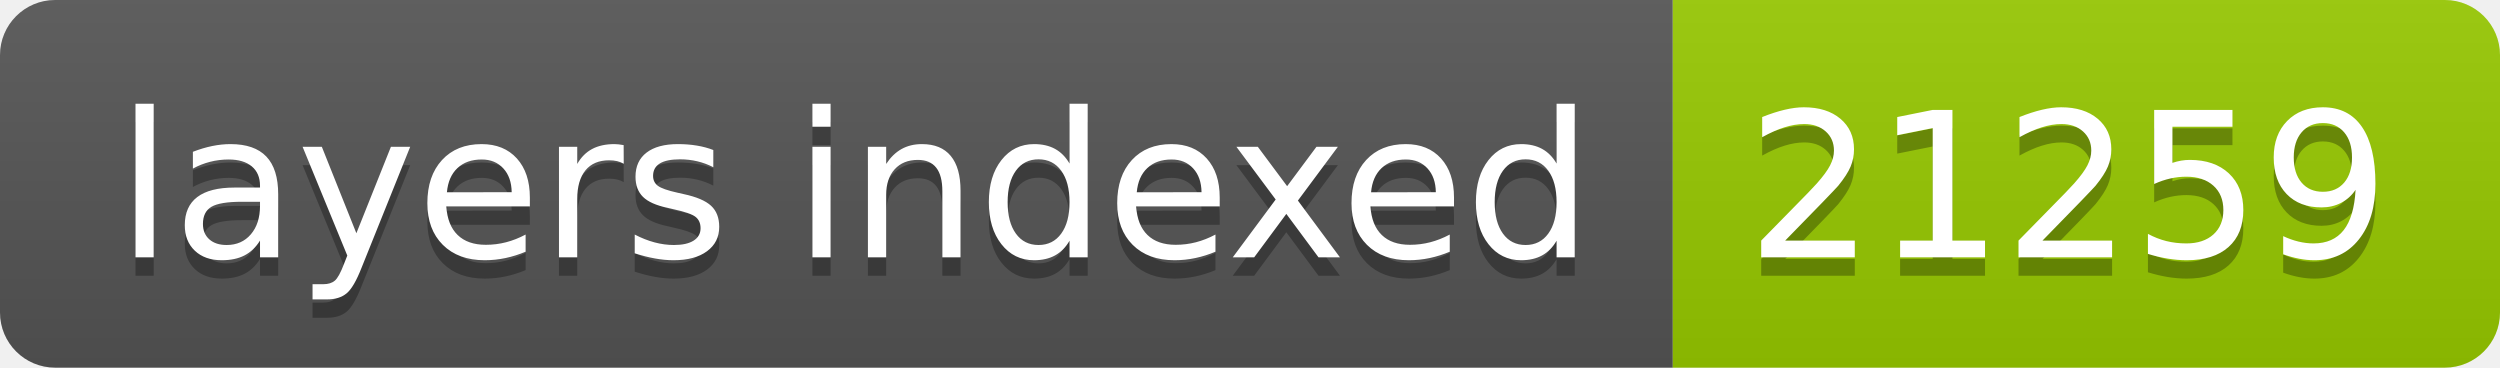
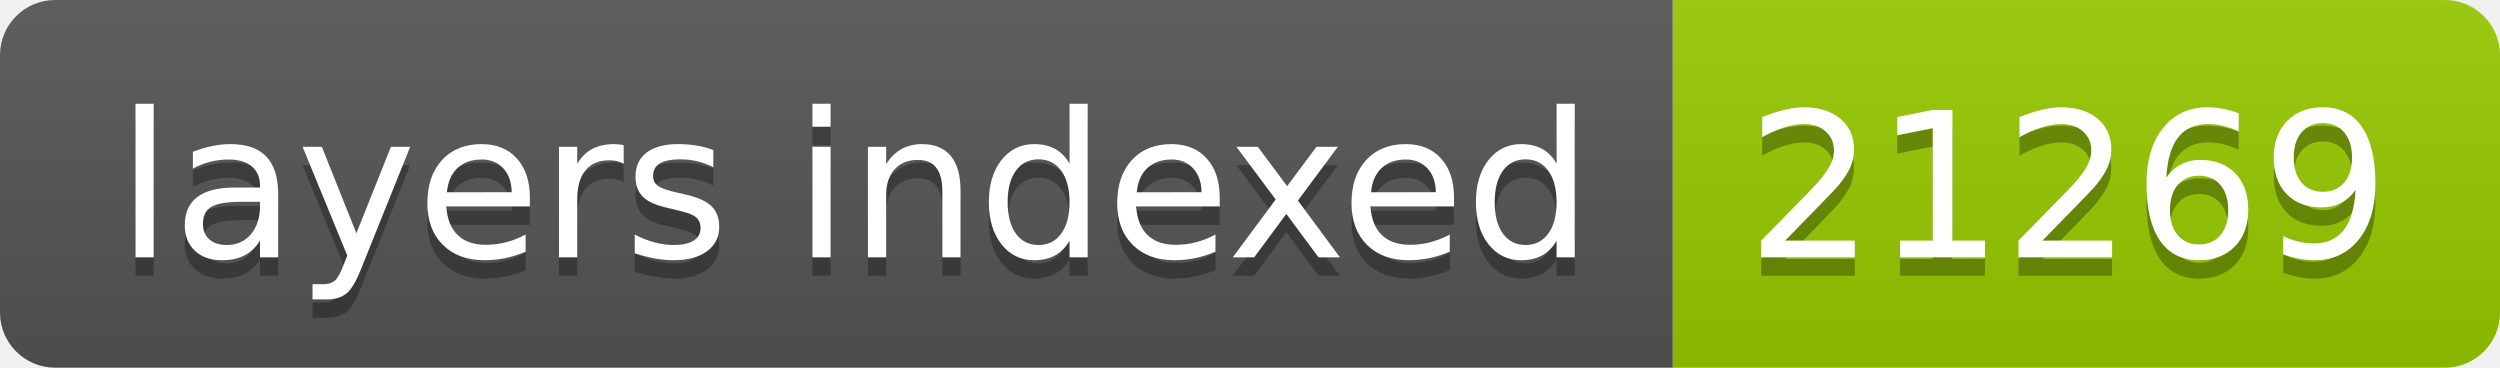
- <svg xmlns="http://www.w3.org/2000/svg" width="136" height="20" role="img" aria-label="layers indexed: 21259">
+ <svg xmlns="http://www.w3.org/2000/svg" width="136" height="20" role="img" aria-label="layers indexed: 21269">
  <linearGradient id="s" x2="0" y2="100%">
    <stop offset="0" stop-color="#bbb" stop-opacity=".1" />
    <stop offset="1" stop-opacity=".1" />
  </linearGradient>
  <clipPath id="r">
    <rect width="136" height="20" rx="3" fill="#fff" />
  </clipPath>
  <g clip-path="url(#r)">
    <rect width="91" height="20" fill="#555" />
    <rect x="91" width="45" height="20" fill="#97ca00" />
    <rect width="136" height="20" fill="url(#s)" />
  </g>
  <g fill="#fff" text-anchor="middle" font-family="Verdana,Geneva,DejaVu Sans,sans-serif" text-rendering="geometricPrecision" font-size="110">
    <text aria-hidden="true" x="465" y="150" fill="#010101" fill-opacity=".3" transform="scale(.1)" textLength="810">layers indexed</text>
    <text x="465" y="140" transform="scale(.1)" fill="#fff" textLength="810">layers indexed</text>
-     <text aria-hidden="true" x="1125" y="150" fill="#010101" fill-opacity=".3" transform="scale(.1)" textLength="350">21259</text>
-     <text x="1125" y="140" transform="scale(.1)" fill="#fff" textLength="350">21259</text>
+     <text aria-hidden="true" x="1125" y="150" fill="#010101" fill-opacity=".3" transform="scale(.1)" textLength="350">21269</text>
+     <text x="1125" y="140" transform="scale(.1)" fill="#fff" textLength="350">21269</text>
  </g>
</svg>
